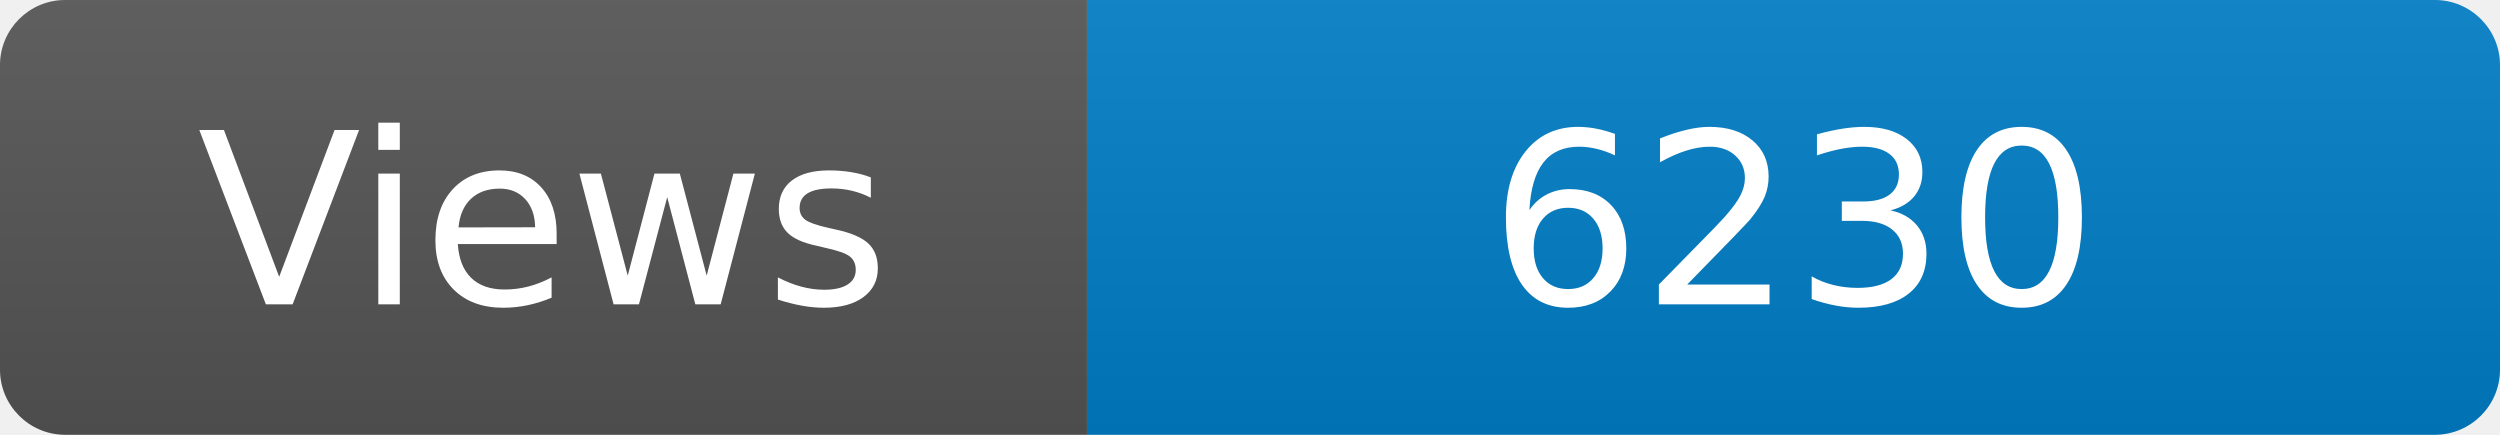
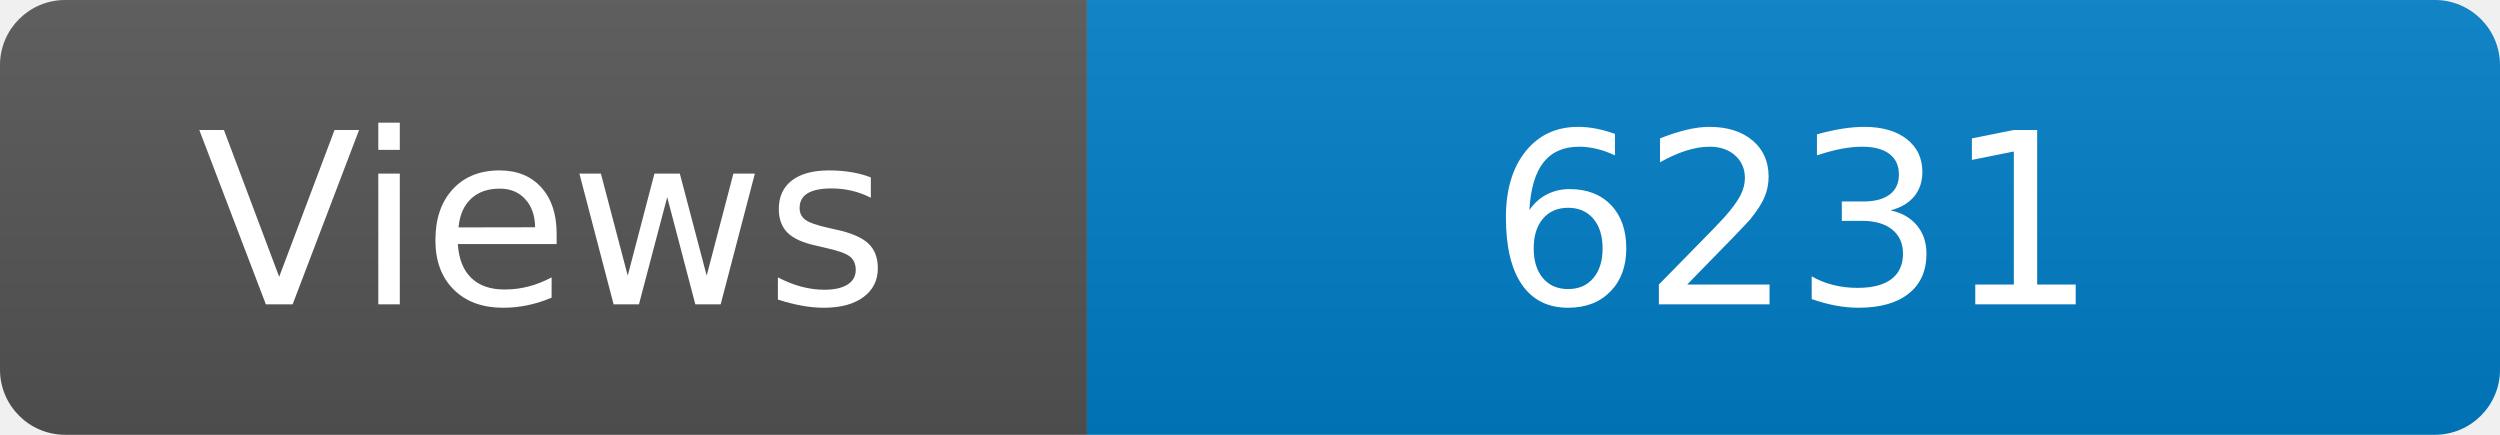
<svg xmlns="http://www.w3.org/2000/svg" width="115" height="20" role="img" aria-label="Maintained?: yes">
  <linearGradient id="s" x2="0" y2="100%">
    <stop offset="0" stop-color="#bbb" stop-opacity=".1" />
    <stop offset="1" stop-opacity=".1" />
  </linearGradient>
  <clipPath id="r">
    <rect width="115" height="20" rx="3" fill="#fff" />
  </clipPath>
  <g clip-path="url(#r)">
    <rect width="50" height="20" fill="#555" />
    <rect x="50" width="160" height="20" fill="#007ec6" />
    <rect width="115" height="20" fill="url(#s)" />
  </g>
  <g fill="#fff" text-anchor="middle" font-family="Verdana,Geneva,DejaVu Sans,sans-serif" font-size="110">
    <text x="250" y="140" transform="scale(.1)" fill="#fff">Views</text>
-     <text x="825" y="140" transform="scale(.1)" fill="#fff">6230</text>
+     <text x="825" y="140" transform="scale(.1)" fill="#fff">6231</text>
  </g>
</svg>
